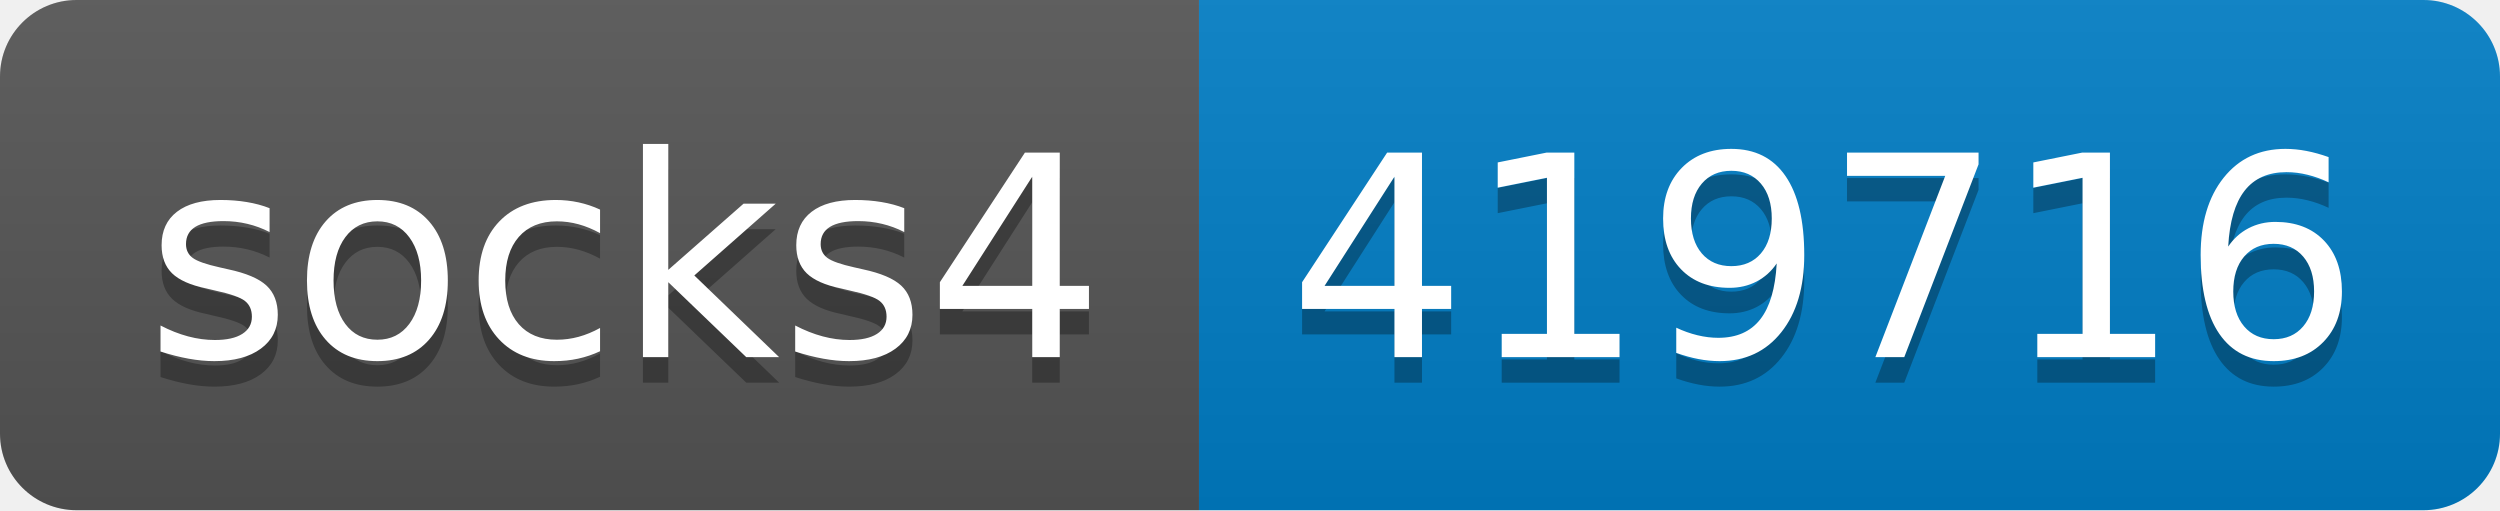
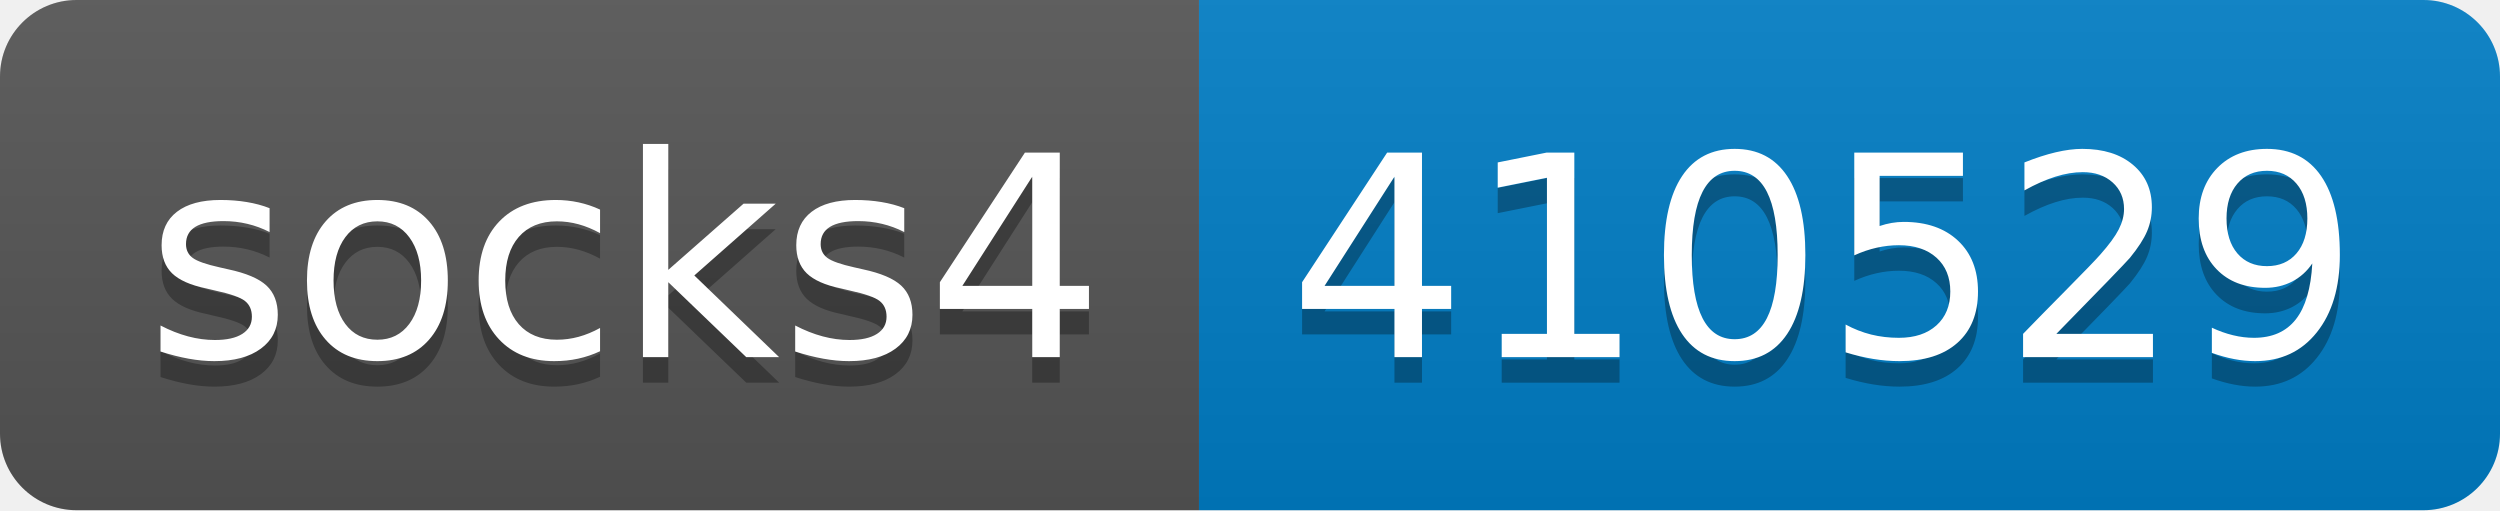
- <svg xmlns="http://www.w3.org/2000/svg" width="98" height="20" role="img" aria-label="socks4: 419716">
+ <svg xmlns="http://www.w3.org/2000/svg" width="98" height="20" role="img" aria-label="socks4: 410529">
  <linearGradient id="s" x2="0" y2="100%">
    <stop offset="0" stop-color="#bbb" stop-opacity=".1" />
    <stop offset="1" stop-opacity=".1" />
  </linearGradient>
  <clipPath id="r">
    <rect width="98" height="20" rx="3" fill="#fff" />
  </clipPath>
  <g clip-path="url(#r)">
    <rect width="47" height="20" fill="#555" />
    <rect x="47" width="51" height="20" fill="#007ec6" />
    <rect width="98" height="20" fill="url(#s)" />
  </g>
  <g fill="#fff" text-anchor="middle" font-family="Verdana,Geneva,DejaVu Sans,sans-serif" text-rendering="geometricPrecision" font-size="110">
    <text aria-hidden="true" x="245" y="150" fill="#010101" fill-opacity=".3" transform="scale(.1)" textLength="370">socks4</text>
    <text x="245" y="140" transform="scale(.1)" fill="#fff" textLength="370">socks4</text>
-     <text aria-hidden="true" x="715" y="150" fill="#010101" fill-opacity=".3" transform="scale(.1)" textLength="410">419716</text>
-     <text x="715" y="140" transform="scale(.1)" fill="#fff" textLength="410">419716</text>
+     <text aria-hidden="true" x="715" y="150" fill="#010101" fill-opacity=".3" transform="scale(.1)" textLength="410">410529</text>
+     <text x="715" y="140" transform="scale(.1)" fill="#fff" textLength="410">410529</text>
  </g>
</svg>
